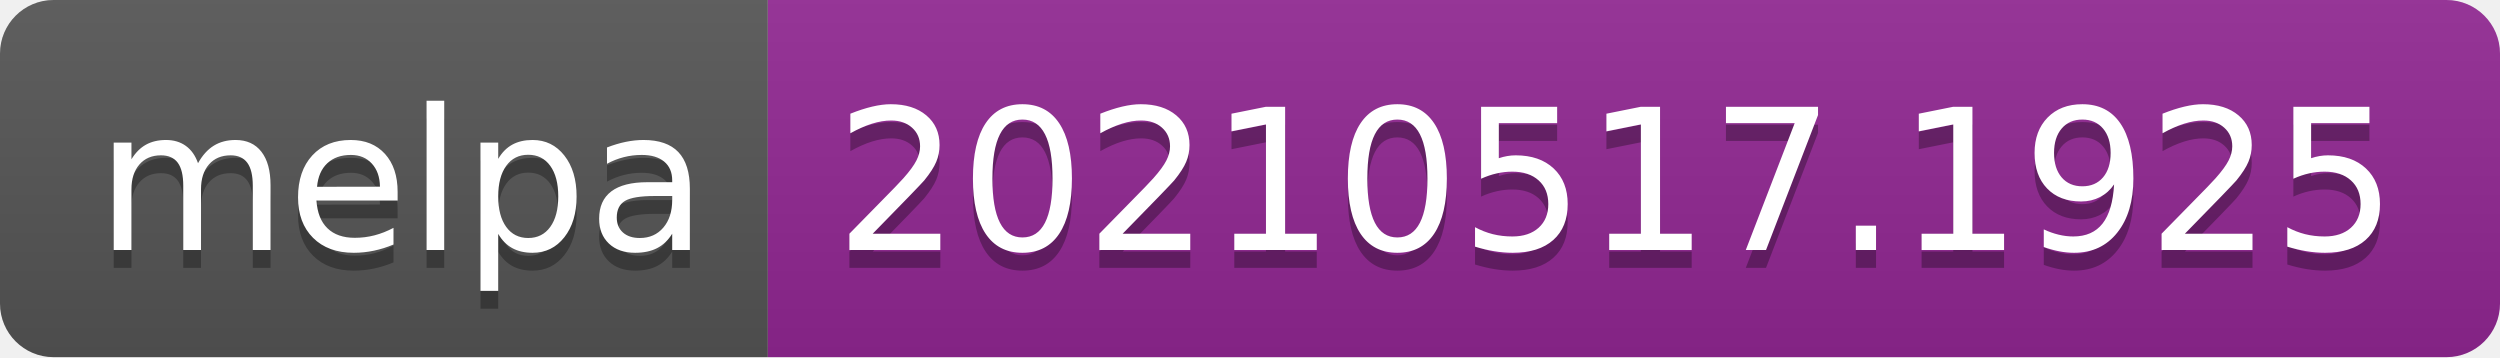
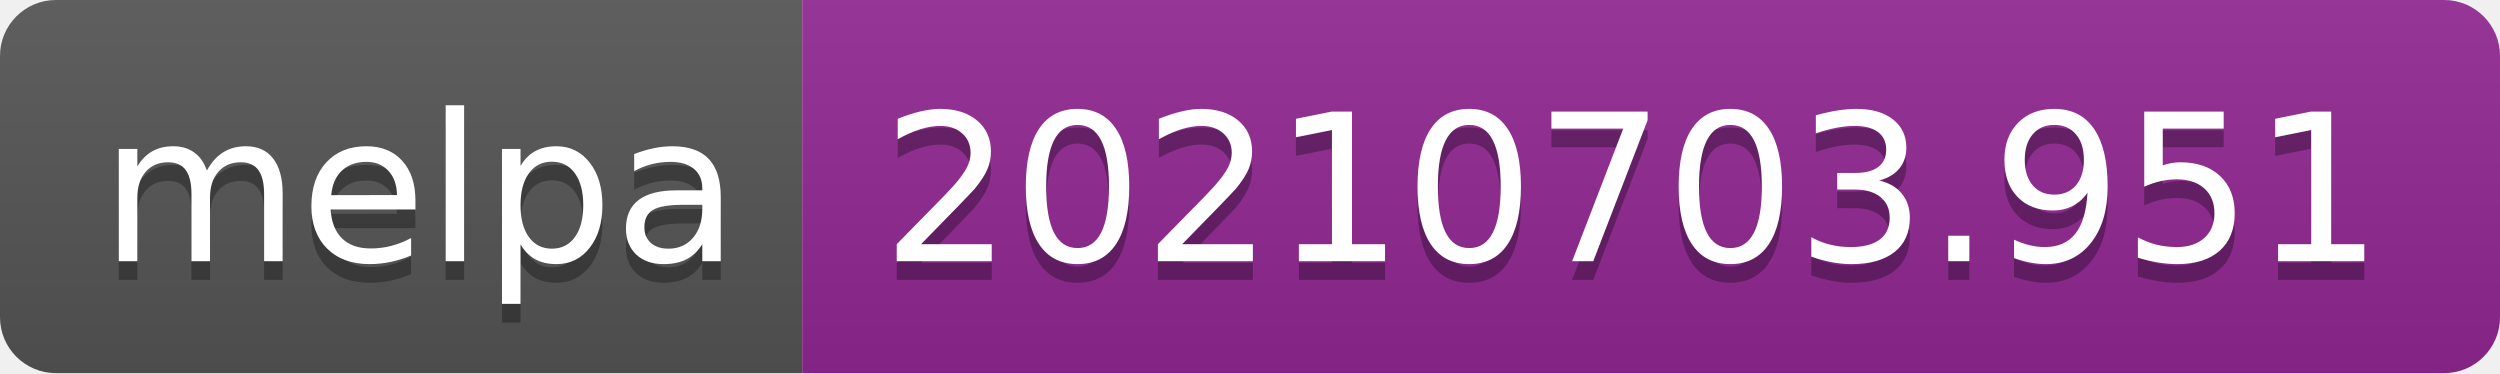
- <svg xmlns="http://www.w3.org/2000/svg" width="140" height="20" role="img" aria-label="melpa: 20210517.1925">
+ <svg xmlns="http://www.w3.org/2000/svg" width="134" height="20" role="img" aria-label="melpa: 20210703.951">
  <linearGradient id="s" x2="0" y2="100%">
    <stop offset="0" stop-color="#bbb" stop-opacity=".1" />
    <stop offset="1" stop-opacity=".1" />
  </linearGradient>
  <clipPath id="r">
-     <rect width="140" height="20" rx="3" fill="#fff" />
+     <rect width="134" height="20" rx="3" fill="#fff" />
  </clipPath>
  <g clip-path="url(#r)">
    <rect width="43" height="20" fill="#555" />
-     <rect x="43" width="97" height="20" fill="#922793" />
-     <rect width="140" height="20" fill="url(#s)" />
+     <rect x="43" width="91" height="20" fill="#922793" />
+     <rect width="134" height="20" fill="url(#s)" />
  </g>
  <g fill="#fff" text-anchor="middle" font-family="Verdana,Geneva,DejaVu Sans,sans-serif" text-rendering="geometricPrecision" font-size="110">
    <text aria-hidden="true" x="225" y="150" fill="#010101" fill-opacity=".3" transform="scale(.1)" textLength="330">melpa</text>
    <text x="225" y="140" transform="scale(.1)" fill="#fff" textLength="330">melpa</text>
-     <text aria-hidden="true" x="905" y="150" fill="#010101" fill-opacity=".3" transform="scale(.1)" textLength="870">20210517.1925</text>
-     <text x="905" y="140" transform="scale(.1)" fill="#fff" textLength="870">20210517.1925</text>
+     <text aria-hidden="true" x="875" y="150" fill="#010101" fill-opacity=".3" transform="scale(.1)" textLength="810">20210703.951</text>
+     <text x="875" y="140" transform="scale(.1)" fill="#fff" textLength="810">20210703.951</text>
  </g>
</svg>
